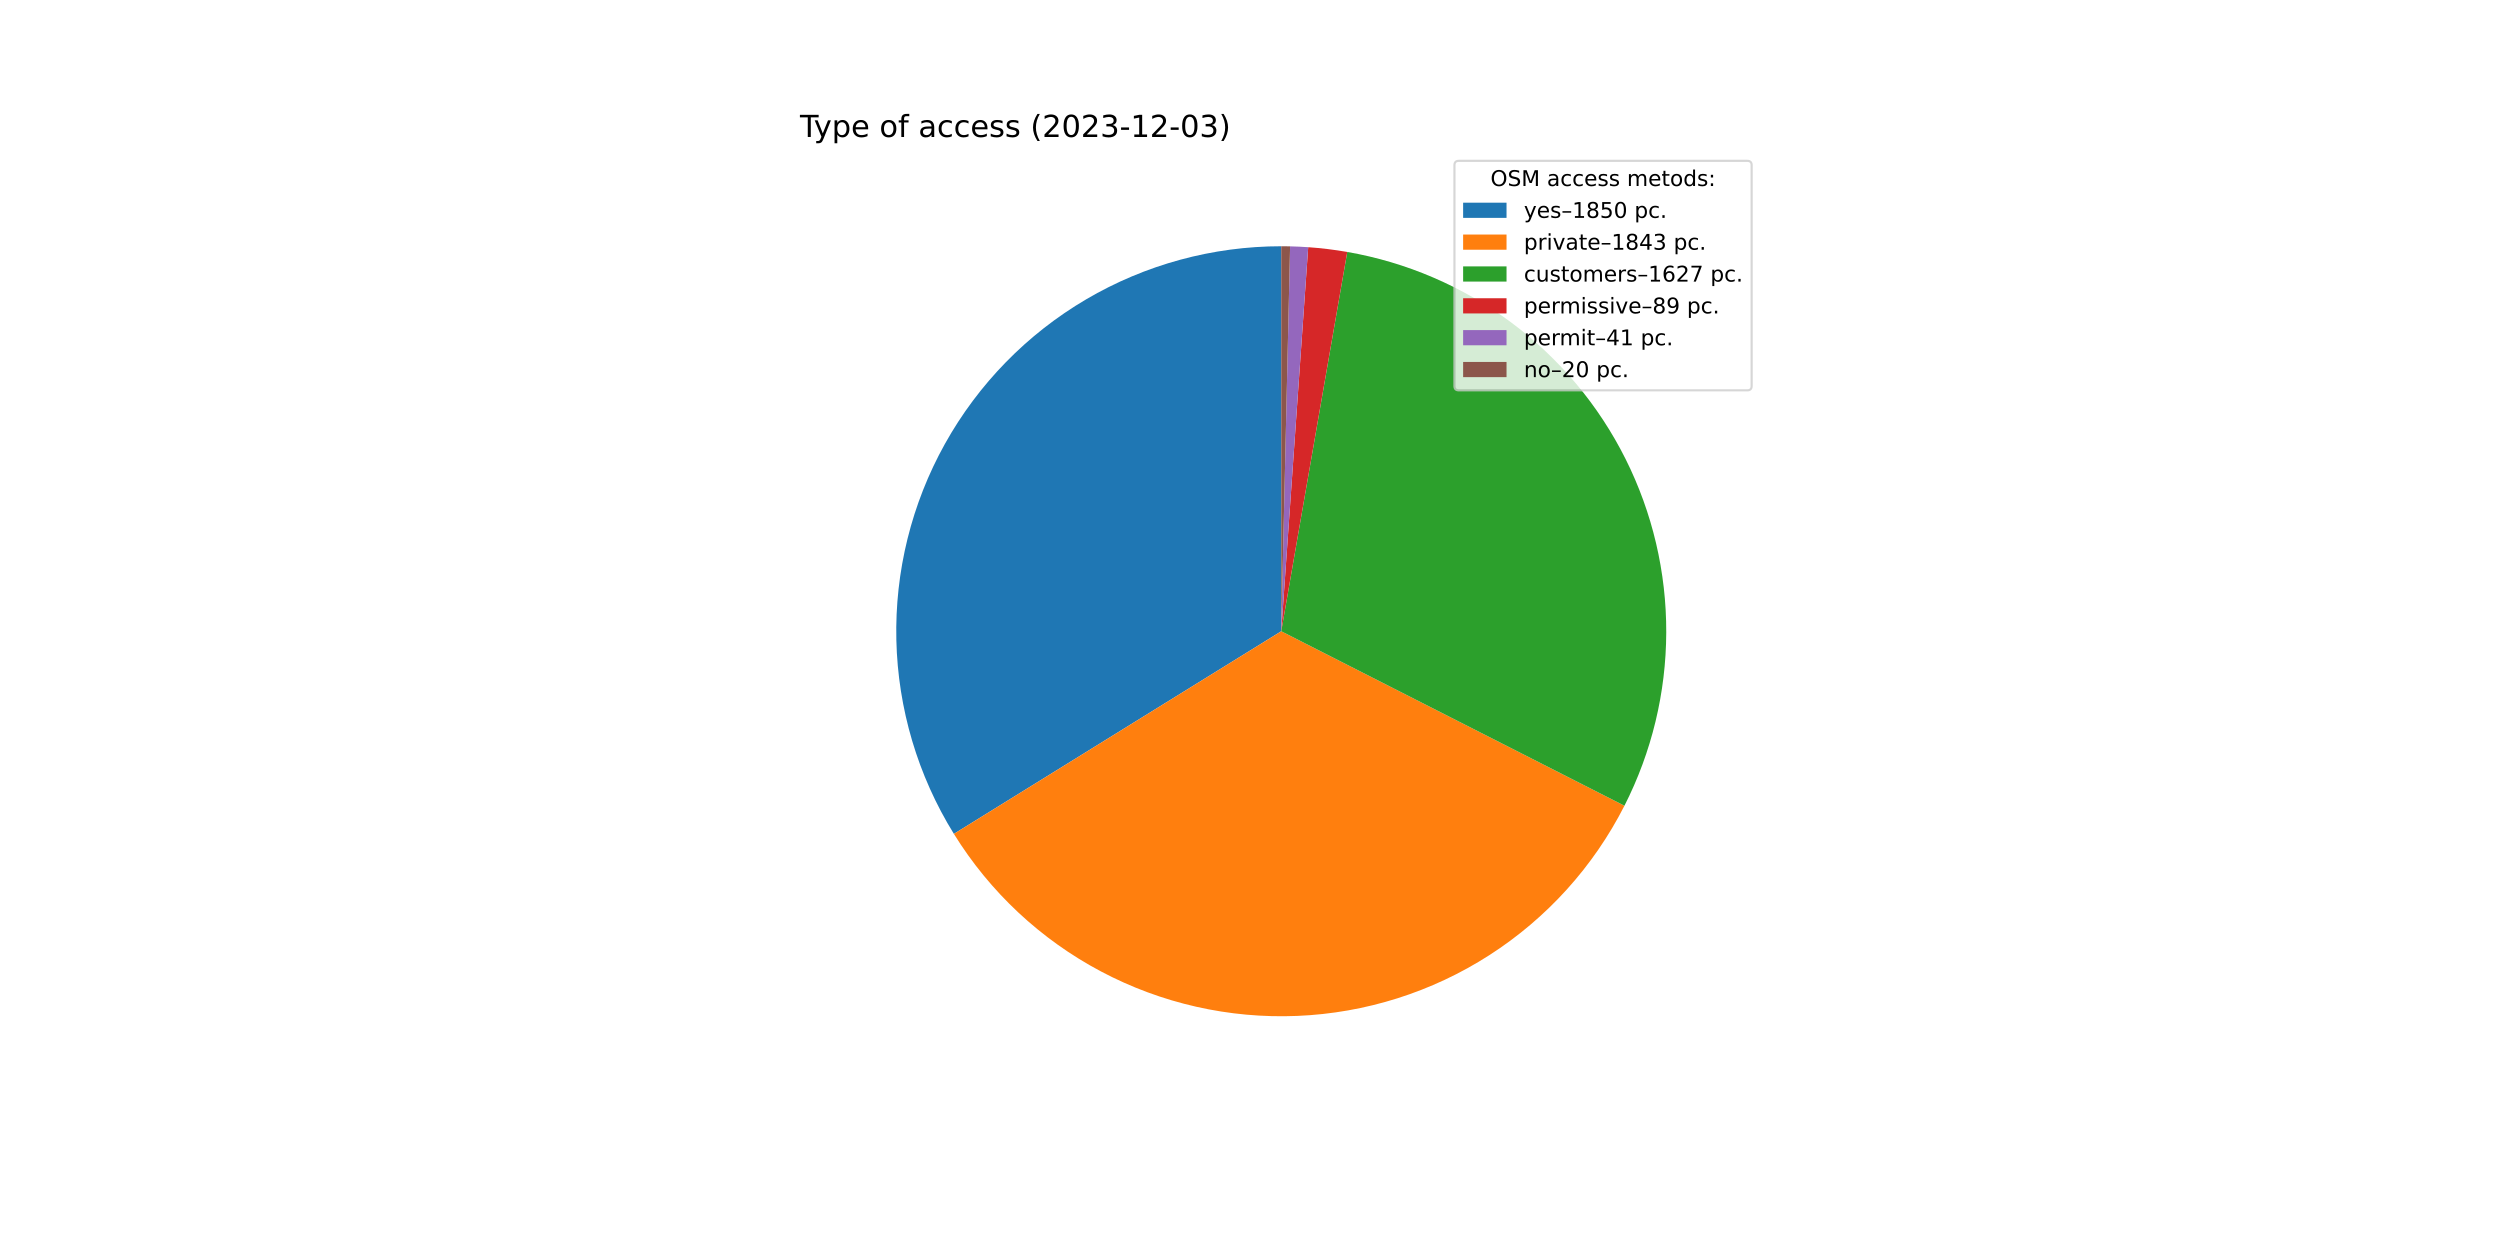
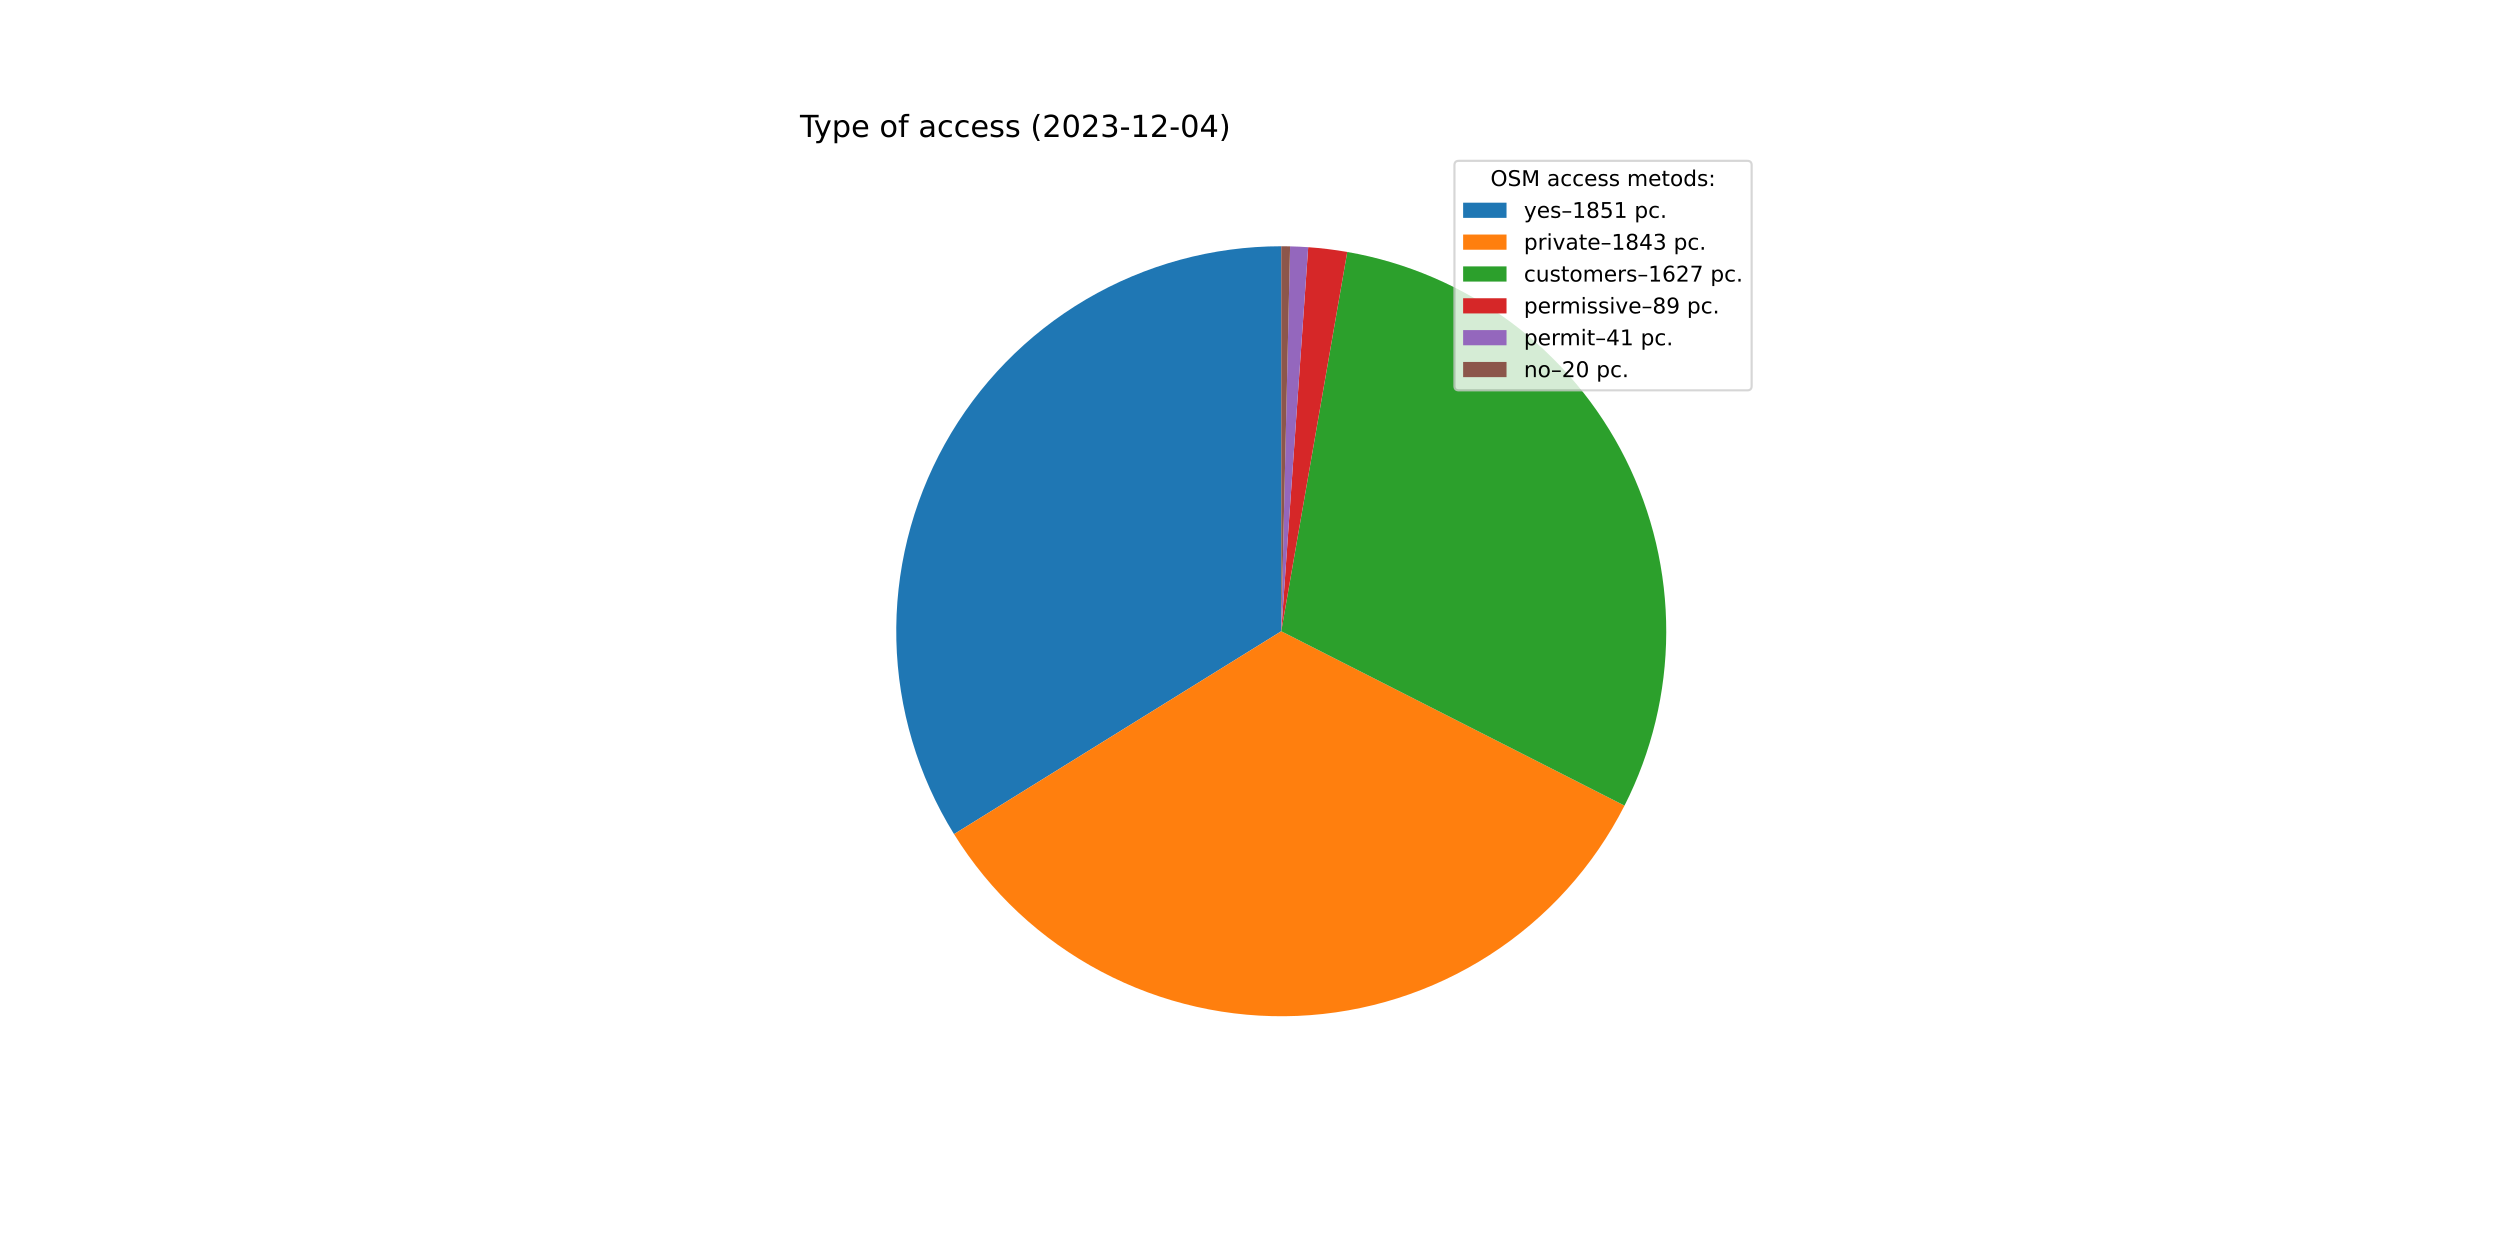
<svg xmlns="http://www.w3.org/2000/svg" xmlns:xlink="http://www.w3.org/1999/xlink" width="1152pt" height="576pt" viewBox="0 0 1152 576" version="1.1">
  <defs>
    <style type="text/css">*{stroke-linejoin: round; stroke-linecap: butt}</style>
  </defs>
  <g id="figure_1">
    <g id="patch_1">
      <path d="M 0 576  L 1152 576  L 1152 0  L 0 0  z " style="fill: #ffffff" />
    </g>
    <g id="axes_1">
      <g id="patch_2">
-         <path d="M 590.4 113.472  C 558.8 113.472 527.767 121.915 500.522 137.924  C 473.278 153.933 450.799 176.934 435.42 204.539  C 420.041 232.144 412.313 263.364 413.039 294.955  C 413.765 326.547 422.918 357.378 439.549 384.248  L 590.4 290.88  L 590.4 113.472  z " style="fill: #1f77b4" />
+         <path d="M 590.4 113.472  C 558.789 113.472 527.744 121.921 500.493 137.941  C 473.242 153.961 450.761 176.977 435.387 204.598  C 420.013 232.219 412.297 263.454 413.041 295.056  C 413.785 326.659 422.963 357.496 439.62 384.362  L 590.4 290.88  L 590.4 113.472  z " style="fill: #1f77b4" />
      </g>
      <g id="patch_3">
-         <path d="M 439.549 384.248  C 456.116 411.015 479.512 432.896 507.327 447.636  C 535.142 462.376 566.385 469.452 597.836 468.132  C 629.287 466.813 659.828 457.146 686.31 440.128  C 712.792 423.109 734.274 399.346 748.541 371.285  L 590.4 290.88  L 439.549 384.248  z " style="fill: #ff7f0e" />
+         <path d="M 439.62 384.362  C 456.204 411.112 479.612 432.972 507.431 447.691  C 535.25 462.41 566.492 469.465 597.936 468.128  C 629.381 466.791 659.911 457.11 686.38 440.083  C 712.85 423.055 734.317 399.287 748.571 371.226  L 590.4 290.88  L 439.62 384.362  z " style="fill: #ff7f0e" />
      </g>
      <g id="patch_4">
-         <path d="M 748.541 371.285  C 761.12 346.545 767.719 319.195 767.807 291.44  C 767.895 263.686 761.468 236.295 749.046 211.475  C 736.623 186.656 718.548 165.095 696.279 148.531  C 674.009 131.967 648.16 120.857 620.816 116.099  L 590.4 290.88  L 748.541 371.285  z " style="fill: #2ca02c" />
+         <path d="M 748.571 371.226  C 761.138 346.486 767.728 319.139 767.807 291.389  C 767.887 263.64 761.455 236.255 749.03 211.443  C 736.605 186.631 718.53 165.077 696.262 148.518  C 673.994 131.96 648.149 120.855 620.811 116.098  L 590.4 290.88  L 748.571 371.226  z " style="fill: #2ca02c" />
      </g>
      <g id="patch_5">
-         <path d="M 620.816 116.099  C 617.838 115.581 614.847 115.139 611.846 114.773  C 608.846 114.408 605.836 114.119 602.821 113.907  L 590.4 290.88  L 620.816 116.099  z " style="fill: #d62728" />
+         <path d="M 620.811 116.098  C 617.833 115.58 614.843 115.138 611.842 114.773  C 608.842 114.407 605.833 114.119 602.818 113.907  L 590.4 290.88  L 620.811 116.098  z " style="fill: #d62728" />
      </g>
      <g id="patch_6">
-         <path d="M 602.821 113.907  C 601.431 113.81 600.041 113.729 598.65 113.664  C 597.259 113.599 595.867 113.551 594.475 113.519  L 590.4 290.88  L 602.821 113.907  z " style="fill: #9467bd" />
+         <path d="M 602.818 113.907  C 601.429 113.81 600.039 113.729 598.649 113.664  C 597.258 113.599 595.866 113.551 594.475 113.519  L 590.4 290.88  L 602.818 113.907  z " style="fill: #9467bd" />
      </g>
      <g id="patch_7">
-         <path d="M 594.475 113.519  C 593.796 113.503 593.117 113.492 592.438 113.484  C 591.759 113.476 591.079 113.472 590.4 113.472  L 590.4 290.88  L 594.475 113.519  z " style="fill: #8c564b" />
+         <path d="M 594.475 113.519  C 593.796 113.503 593.116 113.491 592.437 113.484  C 591.758 113.476 591.079 113.472 590.4 113.472  L 590.4 290.88  L 594.475 113.519  z " style="fill: #8c564b" />
      </g>
      <g id="matplotlib.axis_1" />
      <g id="matplotlib.axis_2" />
      <g id="text_1">
        <g transform="translate(368.64 63.12)scale(0.14 -0.14)">
          <defs>
            <path id="DejaVuSans-54" d="M -19 4666  L 3928 4666  L 3928 4134  L 2272 4134  L 2272 0  L 1638 0  L 1638 4134  L -19 4134  L -19 4666  z " transform="scale(0.015625)" />
            <path id="DejaVuSans-79" d="M 2059 -325  Q 1816 -950 1584 -1140  Q 1353 -1331 966 -1331  L 506 -1331  L 506 -850  L 844 -850  Q 1081 -850 1212 -737  Q 1344 -625 1503 -206  L 1606 56  L 191 3500  L 800 3500  L 1894 763  L 2988 3500  L 3597 3500  L 2059 -325  z " transform="scale(0.015625)" />
            <path id="DejaVuSans-70" d="M 1159 525  L 1159 -1331  L 581 -1331  L 581 3500  L 1159 3500  L 1159 2969  Q 1341 3281 1617 3432  Q 1894 3584 2278 3584  Q 2916 3584 3314 3078  Q 3713 2572 3713 1747  Q 3713 922 3314 415  Q 2916 -91 2278 -91  Q 1894 -91 1617 61  Q 1341 213 1159 525  z M 3116 1747  Q 3116 2381 2855 2742  Q 2594 3103 2138 3103  Q 1681 3103 1420 2742  Q 1159 2381 1159 1747  Q 1159 1113 1420 752  Q 1681 391 2138 391  Q 2594 391 2855 752  Q 3116 1113 3116 1747  z " transform="scale(0.015625)" />
            <path id="DejaVuSans-65" d="M 3597 1894  L 3597 1613  L 953 1613  Q 991 1019 1311 708  Q 1631 397 2203 397  Q 2534 397 2845 478  Q 3156 559 3463 722  L 3463 178  Q 3153 47 2828 -22  Q 2503 -91 2169 -91  Q 1331 -91 842 396  Q 353 884 353 1716  Q 353 2575 817 3079  Q 1281 3584 2069 3584  Q 2775 3584 3186 3129  Q 3597 2675 3597 1894  z M 3022 2063  Q 3016 2534 2758 2815  Q 2500 3097 2075 3097  Q 1594 3097 1305 2825  Q 1016 2553 972 2059  L 3022 2063  z " transform="scale(0.015625)" />
            <path id="DejaVuSans-20" transform="scale(0.015625)" />
            <path id="DejaVuSans-6f" d="M 1959 3097  Q 1497 3097 1228 2736  Q 959 2375 959 1747  Q 959 1119 1226 758  Q 1494 397 1959 397  Q 2419 397 2687 759  Q 2956 1122 2956 1747  Q 2956 2369 2687 2733  Q 2419 3097 1959 3097  z M 1959 3584  Q 2709 3584 3137 3096  Q 3566 2609 3566 1747  Q 3566 888 3137 398  Q 2709 -91 1959 -91  Q 1206 -91 779 398  Q 353 888 353 1747  Q 353 2609 779 3096  Q 1206 3584 1959 3584  z " transform="scale(0.015625)" />
            <path id="DejaVuSans-66" d="M 2375 4863  L 2375 4384  L 1825 4384  Q 1516 4384 1395 4259  Q 1275 4134 1275 3809  L 1275 3500  L 2222 3500  L 2222 3053  L 1275 3053  L 1275 0  L 697 0  L 697 3053  L 147 3053  L 147 3500  L 697 3500  L 697 3744  Q 697 4328 969 4595  Q 1241 4863 1831 4863  L 2375 4863  z " transform="scale(0.015625)" />
            <path id="DejaVuSans-61" d="M 2194 1759  Q 1497 1759 1228 1600  Q 959 1441 959 1056  Q 959 750 1161 570  Q 1363 391 1709 391  Q 2188 391 2477 730  Q 2766 1069 2766 1631  L 2766 1759  L 2194 1759  z M 3341 1997  L 3341 0  L 2766 0  L 2766 531  Q 2569 213 2275 61  Q 1981 -91 1556 -91  Q 1019 -91 701 211  Q 384 513 384 1019  Q 384 1609 779 1909  Q 1175 2209 1959 2209  L 2766 2209  L 2766 2266  Q 2766 2663 2505 2880  Q 2244 3097 1772 3097  Q 1472 3097 1187 3025  Q 903 2953 641 2809  L 641 3341  Q 956 3463 1253 3523  Q 1550 3584 1831 3584  Q 2591 3584 2966 3190  Q 3341 2797 3341 1997  z " transform="scale(0.015625)" />
            <path id="DejaVuSans-63" d="M 3122 3366  L 3122 2828  Q 2878 2963 2633 3030  Q 2388 3097 2138 3097  Q 1578 3097 1268 2742  Q 959 2388 959 1747  Q 959 1106 1268 751  Q 1578 397 2138 397  Q 2388 397 2633 464  Q 2878 531 3122 666  L 3122 134  Q 2881 22 2623 -34  Q 2366 -91 2075 -91  Q 1284 -91 818 406  Q 353 903 353 1747  Q 353 2603 823 3093  Q 1294 3584 2113 3584  Q 2378 3584 2631 3529  Q 2884 3475 3122 3366  z " transform="scale(0.015625)" />
            <path id="DejaVuSans-73" d="M 2834 3397  L 2834 2853  Q 2591 2978 2328 3040  Q 2066 3103 1784 3103  Q 1356 3103 1142 2972  Q 928 2841 928 2578  Q 928 2378 1081 2264  Q 1234 2150 1697 2047  L 1894 2003  Q 2506 1872 2764 1633  Q 3022 1394 3022 966  Q 3022 478 2636 193  Q 2250 -91 1575 -91  Q 1294 -91 989 -36  Q 684 19 347 128  L 347 722  Q 666 556 975 473  Q 1284 391 1588 391  Q 1994 391 2212 530  Q 2431 669 2431 922  Q 2431 1156 2273 1281  Q 2116 1406 1581 1522  L 1381 1569  Q 847 1681 609 1914  Q 372 2147 372 2553  Q 372 3047 722 3315  Q 1072 3584 1716 3584  Q 2034 3584 2315 3537  Q 2597 3491 2834 3397  z " transform="scale(0.015625)" />
            <path id="DejaVuSans-28" d="M 1984 4856  Q 1566 4138 1362 3434  Q 1159 2731 1159 2009  Q 1159 1288 1364 580  Q 1569 -128 1984 -844  L 1484 -844  Q 1016 -109 783 600  Q 550 1309 550 2009  Q 550 2706 781 3412  Q 1013 4119 1484 4856  L 1984 4856  z " transform="scale(0.015625)" />
            <path id="DejaVuSans-32" d="M 1228 531  L 3431 531  L 3431 0  L 469 0  L 469 531  Q 828 903 1448 1529  Q 2069 2156 2228 2338  Q 2531 2678 2651 2914  Q 2772 3150 2772 3378  Q 2772 3750 2511 3984  Q 2250 4219 1831 4219  Q 1534 4219 1204 4116  Q 875 4013 500 3803  L 500 4441  Q 881 4594 1212 4672  Q 1544 4750 1819 4750  Q 2544 4750 2975 4387  Q 3406 4025 3406 3419  Q 3406 3131 3298 2873  Q 3191 2616 2906 2266  Q 2828 2175 2409 1742  Q 1991 1309 1228 531  z " transform="scale(0.015625)" />
            <path id="DejaVuSans-30" d="M 2034 4250  Q 1547 4250 1301 3770  Q 1056 3291 1056 2328  Q 1056 1369 1301 889  Q 1547 409 2034 409  Q 2525 409 2770 889  Q 3016 1369 3016 2328  Q 3016 3291 2770 3770  Q 2525 4250 2034 4250  z M 2034 4750  Q 2819 4750 3233 4129  Q 3647 3509 3647 2328  Q 3647 1150 3233 529  Q 2819 -91 2034 -91  Q 1250 -91 836 529  Q 422 1150 422 2328  Q 422 3509 836 4129  Q 1250 4750 2034 4750  z " transform="scale(0.015625)" />
            <path id="DejaVuSans-33" d="M 2597 2516  Q 3050 2419 3304 2112  Q 3559 1806 3559 1356  Q 3559 666 3084 287  Q 2609 -91 1734 -91  Q 1441 -91 1130 -33  Q 819 25 488 141  L 488 750  Q 750 597 1062 519  Q 1375 441 1716 441  Q 2309 441 2620 675  Q 2931 909 2931 1356  Q 2931 1769 2642 2001  Q 2353 2234 1838 2234  L 1294 2234  L 1294 2753  L 1863 2753  Q 2328 2753 2575 2939  Q 2822 3125 2822 3475  Q 2822 3834 2567 4026  Q 2313 4219 1838 4219  Q 1578 4219 1281 4162  Q 984 4106 628 3988  L 628 4550  Q 988 4650 1302 4700  Q 1616 4750 1894 4750  Q 2613 4750 3031 4423  Q 3450 4097 3450 3541  Q 3450 3153 3228 2886  Q 3006 2619 2597 2516  z " transform="scale(0.015625)" />
            <path id="DejaVuSans-2d" d="M 313 2009  L 1997 2009  L 1997 1497  L 313 1497  L 313 2009  z " transform="scale(0.015625)" />
            <path id="DejaVuSans-31" d="M 794 531  L 1825 531  L 1825 4091  L 703 3866  L 703 4441  L 1819 4666  L 2450 4666  L 2450 531  L 3481 531  L 3481 0  L 794 0  L 794 531  z " transform="scale(0.015625)" />
+             <path id="DejaVuSans-34" d="M 2419 4116  L 825 1625  L 2419 1625  L 2419 4116  z M 2253 4666  L 3047 4666  L 3047 1625  L 3713 1625  L 3713 1100  L 3047 1100  L 3047 0  L 2419 0  L 2419 1100  L 313 1100  L 313 1709  L 2253 4666  z " transform="scale(0.015625)" />
            <path id="DejaVuSans-29" d="M 513 4856  L 1013 4856  Q 1481 4119 1714 3412  Q 1947 2706 1947 2009  Q 1947 1309 1714 600  Q 1481 -109 1013 -844  L 513 -844  Q 928 -128 1133 580  Q 1338 1288 1338 2009  Q 1338 2731 1133 3434  Q 928 4138 513 4856  z " transform="scale(0.015625)" />
          </defs>
          <use xlink:href="#DejaVuSans-54" />
          <use xlink:href="#DejaVuSans-79" x="45.459" />
          <use xlink:href="#DejaVuSans-70" x="104.639" />
          <use xlink:href="#DejaVuSans-65" x="168.115" />
          <use xlink:href="#DejaVuSans-20" x="229.639" />
          <use xlink:href="#DejaVuSans-6f" x="261.426" />
          <use xlink:href="#DejaVuSans-66" x="322.607" />
          <use xlink:href="#DejaVuSans-20" x="357.812" />
          <use xlink:href="#DejaVuSans-61" x="389.6" />
          <use xlink:href="#DejaVuSans-63" x="450.879" />
          <use xlink:href="#DejaVuSans-63" x="505.859" />
          <use xlink:href="#DejaVuSans-65" x="560.84" />
          <use xlink:href="#DejaVuSans-73" x="622.363" />
          <use xlink:href="#DejaVuSans-73" x="674.463" />
          <use xlink:href="#DejaVuSans-20" x="726.562" />
          <use xlink:href="#DejaVuSans-28" x="758.35" />
          <use xlink:href="#DejaVuSans-32" x="797.363" />
          <use xlink:href="#DejaVuSans-30" x="860.986" />
          <use xlink:href="#DejaVuSans-32" x="924.609" />
          <use xlink:href="#DejaVuSans-33" x="988.232" />
          <use xlink:href="#DejaVuSans-2d" x="1051.855" />
          <use xlink:href="#DejaVuSans-31" x="1087.939" />
          <use xlink:href="#DejaVuSans-32" x="1151.562" />
          <use xlink:href="#DejaVuSans-2d" x="1215.186" />
          <use xlink:href="#DejaVuSans-30" x="1251.27" />
-           <use xlink:href="#DejaVuSans-33" x="1314.893" />
+           <use xlink:href="#DejaVuSans-34" x="1314.893" />
          <use xlink:href="#DejaVuSans-29" x="1378.516" />
        </g>
      </g>
      <g id="legend_1">
        <g id="patch_8">
          <path d="M 672.208 179.867  L 805.16 179.867  Q 807.16 179.867 807.16 177.867  L 807.16 76.12  Q 807.16 74.12 805.16 74.12  L 672.208 74.12  Q 670.208 74.12 670.208 76.12  L 670.208 177.867  Q 670.208 179.867 672.208 179.867  z " style="fill: #ffffff; opacity: 0.8; stroke: #cccccc; stroke-linejoin: miter" />
        </g>
        <g id="text_2">
          <g transform="translate(686.8038 85.71844)scale(0.1 -0.1)">
            <defs>
              <path id="DejaVuSans-4f" d="M 2522 4238  Q 1834 4238 1429 3725  Q 1025 3213 1025 2328  Q 1025 1447 1429 934  Q 1834 422 2522 422  Q 3209 422 3611 934  Q 4013 1447 4013 2328  Q 4013 3213 3611 3725  Q 3209 4238 2522 4238  z M 2522 4750  Q 3503 4750 4090 4092  Q 4678 3434 4678 2328  Q 4678 1225 4090 567  Q 3503 -91 2522 -91  Q 1538 -91 948 565  Q 359 1222 359 2328  Q 359 3434 948 4092  Q 1538 4750 2522 4750  z " transform="scale(0.015625)" />
              <path id="DejaVuSans-53" d="M 3425 4513  L 3425 3897  Q 3066 4069 2747 4153  Q 2428 4238 2131 4238  Q 1616 4238 1336 4038  Q 1056 3838 1056 3469  Q 1056 3159 1242 3001  Q 1428 2844 1947 2747  L 2328 2669  Q 3034 2534 3370 2195  Q 3706 1856 3706 1288  Q 3706 609 3251 259  Q 2797 -91 1919 -91  Q 1588 -91 1214 -16  Q 841 59 441 206  L 441 856  Q 825 641 1194 531  Q 1563 422 1919 422  Q 2459 422 2753 634  Q 3047 847 3047 1241  Q 3047 1584 2836 1778  Q 2625 1972 2144 2069  L 1759 2144  Q 1053 2284 737 2584  Q 422 2884 422 3419  Q 422 4038 858 4394  Q 1294 4750 2059 4750  Q 2388 4750 2728 4690  Q 3069 4631 3425 4513  z " transform="scale(0.015625)" />
              <path id="DejaVuSans-4d" d="M 628 4666  L 1569 4666  L 2759 1491  L 3956 4666  L 4897 4666  L 4897 0  L 4281 0  L 4281 4097  L 3078 897  L 2444 897  L 1241 4097  L 1241 0  L 628 0  L 628 4666  z " transform="scale(0.015625)" />
              <path id="DejaVuSans-6d" d="M 3328 2828  Q 3544 3216 3844 3400  Q 4144 3584 4550 3584  Q 5097 3584 5394 3201  Q 5691 2819 5691 2113  L 5691 0  L 5113 0  L 5113 2094  Q 5113 2597 4934 2840  Q 4756 3084 4391 3084  Q 3944 3084 3684 2787  Q 3425 2491 3425 1978  L 3425 0  L 2847 0  L 2847 2094  Q 2847 2600 2669 2842  Q 2491 3084 2119 3084  Q 1678 3084 1418 2786  Q 1159 2488 1159 1978  L 1159 0  L 581 0  L 581 3500  L 1159 3500  L 1159 2956  Q 1356 3278 1631 3431  Q 1906 3584 2284 3584  Q 2666 3584 2933 3390  Q 3200 3197 3328 2828  z " transform="scale(0.015625)" />
              <path id="DejaVuSans-74" d="M 1172 4494  L 1172 3500  L 2356 3500  L 2356 3053  L 1172 3053  L 1172 1153  Q 1172 725 1289 603  Q 1406 481 1766 481  L 2356 481  L 2356 0  L 1766 0  Q 1100 0 847 248  Q 594 497 594 1153  L 594 3053  L 172 3053  L 172 3500  L 594 3500  L 594 4494  L 1172 4494  z " transform="scale(0.015625)" />
              <path id="DejaVuSans-64" d="M 2906 2969  L 2906 4863  L 3481 4863  L 3481 0  L 2906 0  L 2906 525  Q 2725 213 2448 61  Q 2172 -91 1784 -91  Q 1150 -91 751 415  Q 353 922 353 1747  Q 353 2572 751 3078  Q 1150 3584 1784 3584  Q 2172 3584 2448 3432  Q 2725 3281 2906 2969  z M 947 1747  Q 947 1113 1208 752  Q 1469 391 1925 391  Q 2381 391 2643 752  Q 2906 1113 2906 1747  Q 2906 2381 2643 2742  Q 2381 3103 1925 3103  Q 1469 3103 1208 2742  Q 947 2381 947 1747  z " transform="scale(0.015625)" />
              <path id="DejaVuSans-3a" d="M 750 794  L 1409 794  L 1409 0  L 750 0  L 750 794  z M 750 3309  L 1409 3309  L 1409 2516  L 750 2516  L 750 3309  z " transform="scale(0.015625)" />
            </defs>
            <use xlink:href="#DejaVuSans-4f" />
            <use xlink:href="#DejaVuSans-53" x="78.711" />
            <use xlink:href="#DejaVuSans-4d" x="142.188" />
            <use xlink:href="#DejaVuSans-20" x="228.467" />
            <use xlink:href="#DejaVuSans-61" x="260.254" />
            <use xlink:href="#DejaVuSans-63" x="321.533" />
            <use xlink:href="#DejaVuSans-63" x="376.514" />
            <use xlink:href="#DejaVuSans-65" x="431.494" />
            <use xlink:href="#DejaVuSans-73" x="493.018" />
            <use xlink:href="#DejaVuSans-73" x="545.117" />
            <use xlink:href="#DejaVuSans-20" x="597.217" />
            <use xlink:href="#DejaVuSans-6d" x="629.004" />
            <use xlink:href="#DejaVuSans-65" x="726.416" />
            <use xlink:href="#DejaVuSans-74" x="787.939" />
            <use xlink:href="#DejaVuSans-6f" x="827.148" />
            <use xlink:href="#DejaVuSans-64" x="888.33" />
            <use xlink:href="#DejaVuSans-73" x="951.807" />
            <use xlink:href="#DejaVuSans-3a" x="1003.906" />
          </g>
        </g>
        <g id="patch_9">
          <path d="M 674.208 100.397  L 694.208 100.397  L 694.208 93.397  L 674.208 93.397  z " style="fill: #1f77b4" />
        </g>
        <g id="text_3">
          <g transform="translate(702.2084 100.3966)scale(0.1 -0.1)">
            <defs>
              <path id="DejaVuSans-2013" d="M 313 1978  L 2888 1978  L 2888 1528  L 313 1528  L 313 1978  z " transform="scale(0.015625)" />
              <path id="DejaVuSans-38" d="M 2034 2216  Q 1584 2216 1326 1975  Q 1069 1734 1069 1313  Q 1069 891 1326 650  Q 1584 409 2034 409  Q 2484 409 2743 651  Q 3003 894 3003 1313  Q 3003 1734 2745 1975  Q 2488 2216 2034 2216  z M 1403 2484  Q 997 2584 770 2862  Q 544 3141 544 3541  Q 544 4100 942 4425  Q 1341 4750 2034 4750  Q 2731 4750 3128 4425  Q 3525 4100 3525 3541  Q 3525 3141 3298 2862  Q 3072 2584 2669 2484  Q 3125 2378 3379 2068  Q 3634 1759 3634 1313  Q 3634 634 3220 271  Q 2806 -91 2034 -91  Q 1263 -91 848 271  Q 434 634 434 1313  Q 434 1759 690 2068  Q 947 2378 1403 2484  z M 1172 3481  Q 1172 3119 1398 2916  Q 1625 2713 2034 2713  Q 2441 2713 2670 2916  Q 2900 3119 2900 3481  Q 2900 3844 2670 4047  Q 2441 4250 2034 4250  Q 1625 4250 1398 4047  Q 1172 3844 1172 3481  z " transform="scale(0.015625)" />
              <path id="DejaVuSans-35" d="M 691 4666  L 3169 4666  L 3169 4134  L 1269 4134  L 1269 2991  Q 1406 3038 1543 3061  Q 1681 3084 1819 3084  Q 2600 3084 3056 2656  Q 3513 2228 3513 1497  Q 3513 744 3044 326  Q 2575 -91 1722 -91  Q 1428 -91 1123 -41  Q 819 9 494 109  L 494 744  Q 775 591 1075 516  Q 1375 441 1709 441  Q 2250 441 2565 725  Q 2881 1009 2881 1497  Q 2881 1984 2565 2268  Q 2250 2553 1709 2553  Q 1456 2553 1204 2497  Q 953 2441 691 2322  L 691 4666  z " transform="scale(0.015625)" />
              <path id="DejaVuSans-2e" d="M 684 794  L 1344 794  L 1344 0  L 684 0  L 684 794  z " transform="scale(0.015625)" />
            </defs>
            <use xlink:href="#DejaVuSans-79" />
            <use xlink:href="#DejaVuSans-65" x="59.18" />
            <use xlink:href="#DejaVuSans-73" x="120.703" />
            <use xlink:href="#DejaVuSans-2013" x="172.803" />
            <use xlink:href="#DejaVuSans-31" x="222.803" />
            <use xlink:href="#DejaVuSans-38" x="286.426" />
            <use xlink:href="#DejaVuSans-35" x="350.049" />
-             <use xlink:href="#DejaVuSans-30" x="413.672" />
+             <use xlink:href="#DejaVuSans-31" x="413.672" />
            <use xlink:href="#DejaVuSans-20" x="477.295" />
            <use xlink:href="#DejaVuSans-70" x="509.082" />
            <use xlink:href="#DejaVuSans-63" x="572.559" />
            <use xlink:href="#DejaVuSans-2e" x="627.539" />
          </g>
        </g>
        <g id="patch_10">
          <path d="M 674.208 115.075  L 694.208 115.075  L 694.208 108.075  L 674.208 108.075  z " style="fill: #ff7f0e" />
        </g>
        <g id="text_4">
          <g transform="translate(702.2084 115.0747)scale(0.1 -0.1)">
            <defs>
              <path id="DejaVuSans-72" d="M 2631 2963  Q 2534 3019 2420 3045  Q 2306 3072 2169 3072  Q 1681 3072 1420 2755  Q 1159 2438 1159 1844  L 1159 0  L 581 0  L 581 3500  L 1159 3500  L 1159 2956  Q 1341 3275 1631 3429  Q 1922 3584 2338 3584  Q 2397 3584 2469 3576  Q 2541 3569 2628 3553  L 2631 2963  z " transform="scale(0.015625)" />
              <path id="DejaVuSans-69" d="M 603 3500  L 1178 3500  L 1178 0  L 603 0  L 603 3500  z M 603 4863  L 1178 4863  L 1178 4134  L 603 4134  L 603 4863  z " transform="scale(0.015625)" />
              <path id="DejaVuSans-76" d="M 191 3500  L 800 3500  L 1894 563  L 2988 3500  L 3597 3500  L 2284 0  L 1503 0  L 191 3500  z " transform="scale(0.015625)" />
-               <path id="DejaVuSans-34" d="M 2419 4116  L 825 1625  L 2419 1625  L 2419 4116  z M 2253 4666  L 3047 4666  L 3047 1625  L 3713 1625  L 3713 1100  L 3047 1100  L 3047 0  L 2419 0  L 2419 1100  L 313 1100  L 313 1709  L 2253 4666  z " transform="scale(0.015625)" />
            </defs>
            <use xlink:href="#DejaVuSans-70" />
            <use xlink:href="#DejaVuSans-72" x="63.477" />
            <use xlink:href="#DejaVuSans-69" x="104.59" />
            <use xlink:href="#DejaVuSans-76" x="132.373" />
            <use xlink:href="#DejaVuSans-61" x="191.553" />
            <use xlink:href="#DejaVuSans-74" x="252.832" />
            <use xlink:href="#DejaVuSans-65" x="292.041" />
            <use xlink:href="#DejaVuSans-2013" x="353.564" />
            <use xlink:href="#DejaVuSans-31" x="403.564" />
            <use xlink:href="#DejaVuSans-38" x="467.188" />
            <use xlink:href="#DejaVuSans-34" x="530.811" />
            <use xlink:href="#DejaVuSans-33" x="594.434" />
            <use xlink:href="#DejaVuSans-20" x="658.057" />
            <use xlink:href="#DejaVuSans-70" x="689.844" />
            <use xlink:href="#DejaVuSans-63" x="753.32" />
            <use xlink:href="#DejaVuSans-2e" x="808.301" />
          </g>
        </g>
        <g id="patch_11">
          <path d="M 674.208 129.753  L 694.208 129.753  L 694.208 122.753  L 674.208 122.753  z " style="fill: #2ca02c" />
        </g>
        <g id="text_5">
          <g transform="translate(702.2084 129.7528)scale(0.1 -0.1)">
            <defs>
              <path id="DejaVuSans-75" d="M 544 1381  L 544 3500  L 1119 3500  L 1119 1403  Q 1119 906 1312 657  Q 1506 409 1894 409  Q 2359 409 2629 706  Q 2900 1003 2900 1516  L 2900 3500  L 3475 3500  L 3475 0  L 2900 0  L 2900 538  Q 2691 219 2414 64  Q 2138 -91 1772 -91  Q 1169 -91 856 284  Q 544 659 544 1381  z M 1991 3584  L 1991 3584  z " transform="scale(0.015625)" />
              <path id="DejaVuSans-36" d="M 2113 2584  Q 1688 2584 1439 2293  Q 1191 2003 1191 1497  Q 1191 994 1439 701  Q 1688 409 2113 409  Q 2538 409 2786 701  Q 3034 994 3034 1497  Q 3034 2003 2786 2293  Q 2538 2584 2113 2584  z M 3366 4563  L 3366 3988  Q 3128 4100 2886 4159  Q 2644 4219 2406 4219  Q 1781 4219 1451 3797  Q 1122 3375 1075 2522  Q 1259 2794 1537 2939  Q 1816 3084 2150 3084  Q 2853 3084 3261 2657  Q 3669 2231 3669 1497  Q 3669 778 3244 343  Q 2819 -91 2113 -91  Q 1303 -91 875 529  Q 447 1150 447 2328  Q 447 3434 972 4092  Q 1497 4750 2381 4750  Q 2619 4750 2861 4703  Q 3103 4656 3366 4563  z " transform="scale(0.015625)" />
              <path id="DejaVuSans-37" d="M 525 4666  L 3525 4666  L 3525 4397  L 1831 0  L 1172 0  L 2766 4134  L 525 4134  L 525 4666  z " transform="scale(0.015625)" />
            </defs>
            <use xlink:href="#DejaVuSans-63" />
            <use xlink:href="#DejaVuSans-75" x="54.98" />
            <use xlink:href="#DejaVuSans-73" x="118.359" />
            <use xlink:href="#DejaVuSans-74" x="170.459" />
            <use xlink:href="#DejaVuSans-6f" x="209.668" />
            <use xlink:href="#DejaVuSans-6d" x="270.85" />
            <use xlink:href="#DejaVuSans-65" x="368.262" />
            <use xlink:href="#DejaVuSans-72" x="429.785" />
            <use xlink:href="#DejaVuSans-73" x="470.898" />
            <use xlink:href="#DejaVuSans-2013" x="522.998" />
            <use xlink:href="#DejaVuSans-31" x="572.998" />
            <use xlink:href="#DejaVuSans-36" x="636.621" />
            <use xlink:href="#DejaVuSans-32" x="700.244" />
            <use xlink:href="#DejaVuSans-37" x="763.867" />
            <use xlink:href="#DejaVuSans-20" x="827.49" />
            <use xlink:href="#DejaVuSans-70" x="859.277" />
            <use xlink:href="#DejaVuSans-63" x="922.754" />
            <use xlink:href="#DejaVuSans-2e" x="977.734" />
          </g>
        </g>
        <g id="patch_12">
          <path d="M 674.208 144.431  L 694.208 144.431  L 694.208 137.431  L 674.208 137.431  z " style="fill: #d62728" />
        </g>
        <g id="text_6">
          <g transform="translate(702.2084 144.4309)scale(0.1 -0.1)">
            <defs>
              <path id="DejaVuSans-39" d="M 703 97  L 703 672  Q 941 559 1184 500  Q 1428 441 1663 441  Q 2288 441 2617 861  Q 2947 1281 2994 2138  Q 2813 1869 2534 1725  Q 2256 1581 1919 1581  Q 1219 1581 811 2004  Q 403 2428 403 3163  Q 403 3881 828 4315  Q 1253 4750 1959 4750  Q 2769 4750 3195 4129  Q 3622 3509 3622 2328  Q 3622 1225 3098 567  Q 2575 -91 1691 -91  Q 1453 -91 1209 -44  Q 966 3 703 97  z M 1959 2075  Q 2384 2075 2632 2365  Q 2881 2656 2881 3163  Q 2881 3666 2632 3958  Q 2384 4250 1959 4250  Q 1534 4250 1286 3958  Q 1038 3666 1038 3163  Q 1038 2656 1286 2365  Q 1534 2075 1959 2075  z " transform="scale(0.015625)" />
            </defs>
            <use xlink:href="#DejaVuSans-70" />
            <use xlink:href="#DejaVuSans-65" x="63.477" />
            <use xlink:href="#DejaVuSans-72" x="125" />
            <use xlink:href="#DejaVuSans-6d" x="164.363" />
            <use xlink:href="#DejaVuSans-69" x="261.775" />
            <use xlink:href="#DejaVuSans-73" x="289.559" />
            <use xlink:href="#DejaVuSans-73" x="341.658" />
            <use xlink:href="#DejaVuSans-69" x="393.758" />
            <use xlink:href="#DejaVuSans-76" x="421.541" />
            <use xlink:href="#DejaVuSans-65" x="480.721" />
            <use xlink:href="#DejaVuSans-2013" x="542.244" />
            <use xlink:href="#DejaVuSans-38" x="592.244" />
            <use xlink:href="#DejaVuSans-39" x="655.867" />
            <use xlink:href="#DejaVuSans-20" x="719.49" />
            <use xlink:href="#DejaVuSans-70" x="751.277" />
            <use xlink:href="#DejaVuSans-63" x="814.754" />
            <use xlink:href="#DejaVuSans-2e" x="869.734" />
          </g>
        </g>
        <g id="patch_13">
          <path d="M 674.208 159.109  L 694.208 159.109  L 694.208 152.109  L 674.208 152.109  z " style="fill: #9467bd" />
        </g>
        <g id="text_7">
          <g transform="translate(702.2084 159.1091)scale(0.1 -0.1)">
            <use xlink:href="#DejaVuSans-70" />
            <use xlink:href="#DejaVuSans-65" x="63.477" />
            <use xlink:href="#DejaVuSans-72" x="125" />
            <use xlink:href="#DejaVuSans-6d" x="164.363" />
            <use xlink:href="#DejaVuSans-69" x="261.775" />
            <use xlink:href="#DejaVuSans-74" x="289.559" />
            <use xlink:href="#DejaVuSans-2013" x="328.768" />
            <use xlink:href="#DejaVuSans-34" x="378.768" />
            <use xlink:href="#DejaVuSans-31" x="442.391" />
            <use xlink:href="#DejaVuSans-20" x="506.014" />
            <use xlink:href="#DejaVuSans-70" x="537.801" />
            <use xlink:href="#DejaVuSans-63" x="601.277" />
            <use xlink:href="#DejaVuSans-2e" x="656.258" />
          </g>
        </g>
        <g id="patch_14">
          <path d="M 674.208 173.787  L 694.208 173.787  L 694.208 166.787  L 674.208 166.787  z " style="fill: #8c564b" />
        </g>
        <g id="text_8">
          <g transform="translate(702.2084 173.7872)scale(0.1 -0.1)">
            <defs>
              <path id="DejaVuSans-6e" d="M 3513 2113  L 3513 0  L 2938 0  L 2938 2094  Q 2938 2591 2744 2837  Q 2550 3084 2163 3084  Q 1697 3084 1428 2787  Q 1159 2491 1159 1978  L 1159 0  L 581 0  L 581 3500  L 1159 3500  L 1159 2956  Q 1366 3272 1645 3428  Q 1925 3584 2291 3584  Q 2894 3584 3203 3211  Q 3513 2838 3513 2113  z " transform="scale(0.015625)" />
            </defs>
            <use xlink:href="#DejaVuSans-6e" />
            <use xlink:href="#DejaVuSans-6f" x="63.379" />
            <use xlink:href="#DejaVuSans-2013" x="124.561" />
            <use xlink:href="#DejaVuSans-32" x="174.561" />
            <use xlink:href="#DejaVuSans-30" x="238.184" />
            <use xlink:href="#DejaVuSans-20" x="301.807" />
            <use xlink:href="#DejaVuSans-70" x="333.594" />
            <use xlink:href="#DejaVuSans-63" x="397.07" />
            <use xlink:href="#DejaVuSans-2e" x="452.051" />
          </g>
        </g>
      </g>
    </g>
  </g>
</svg>
